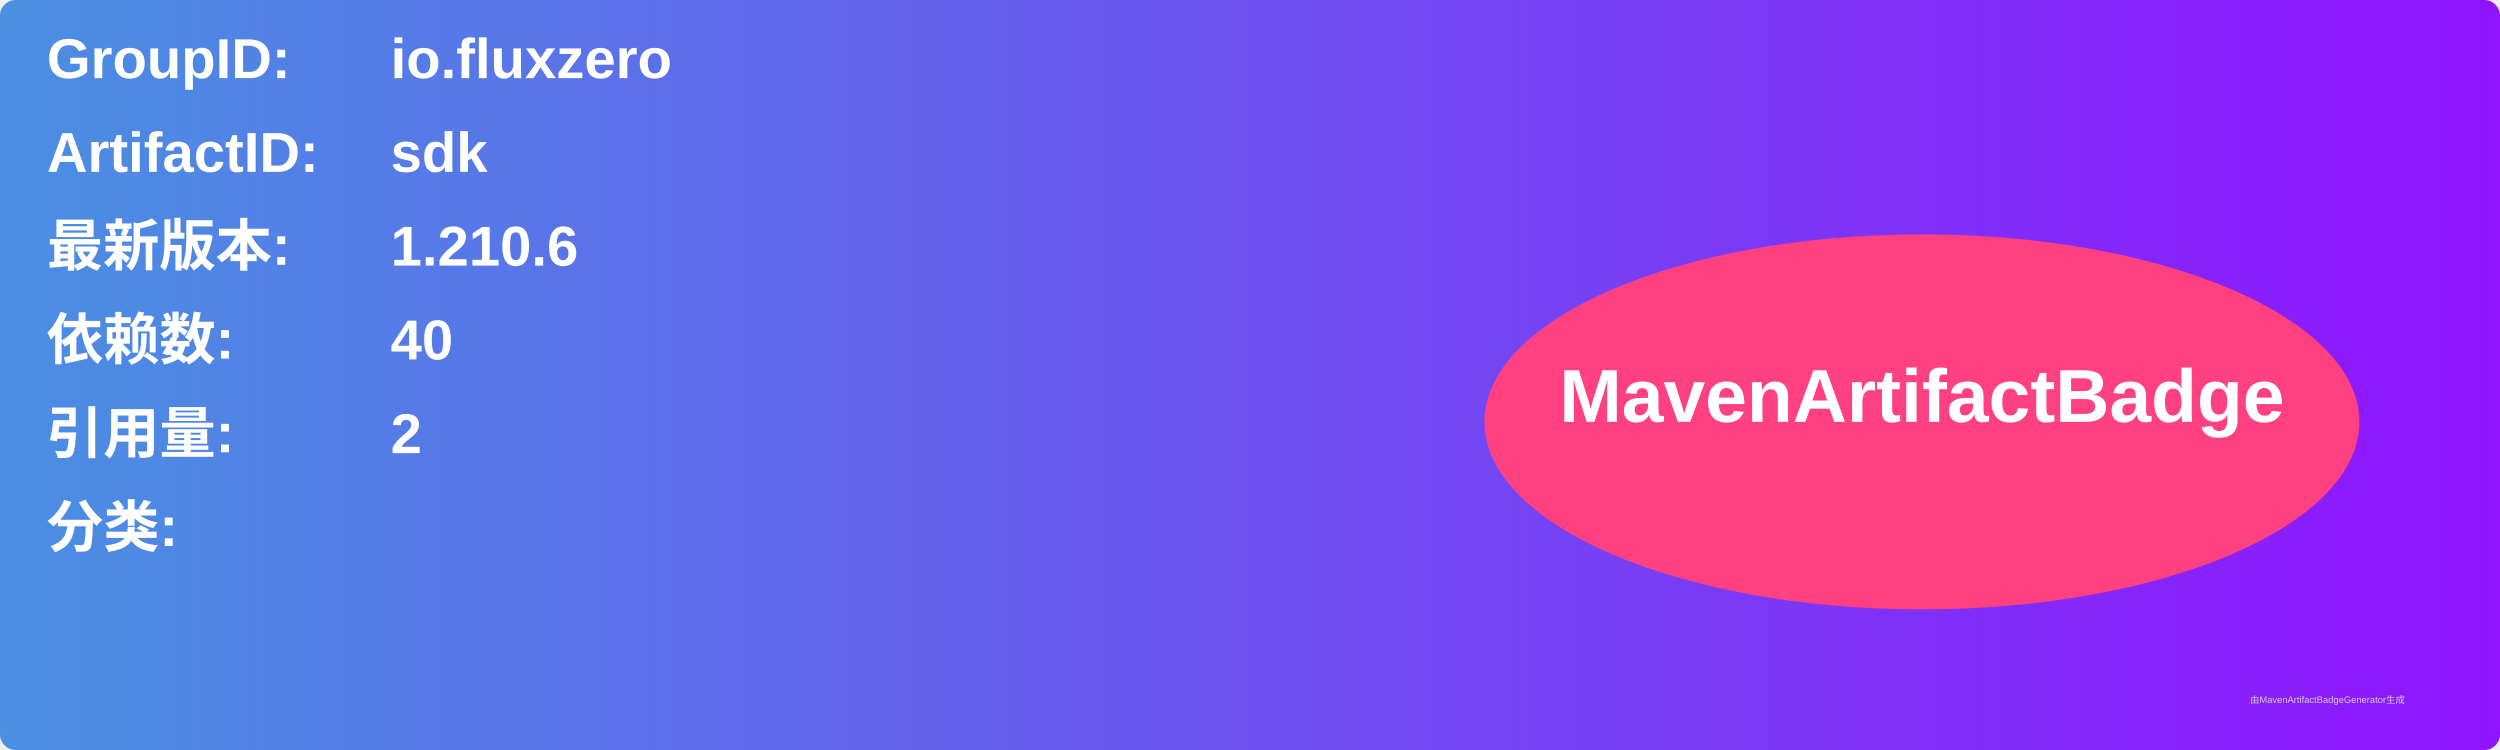
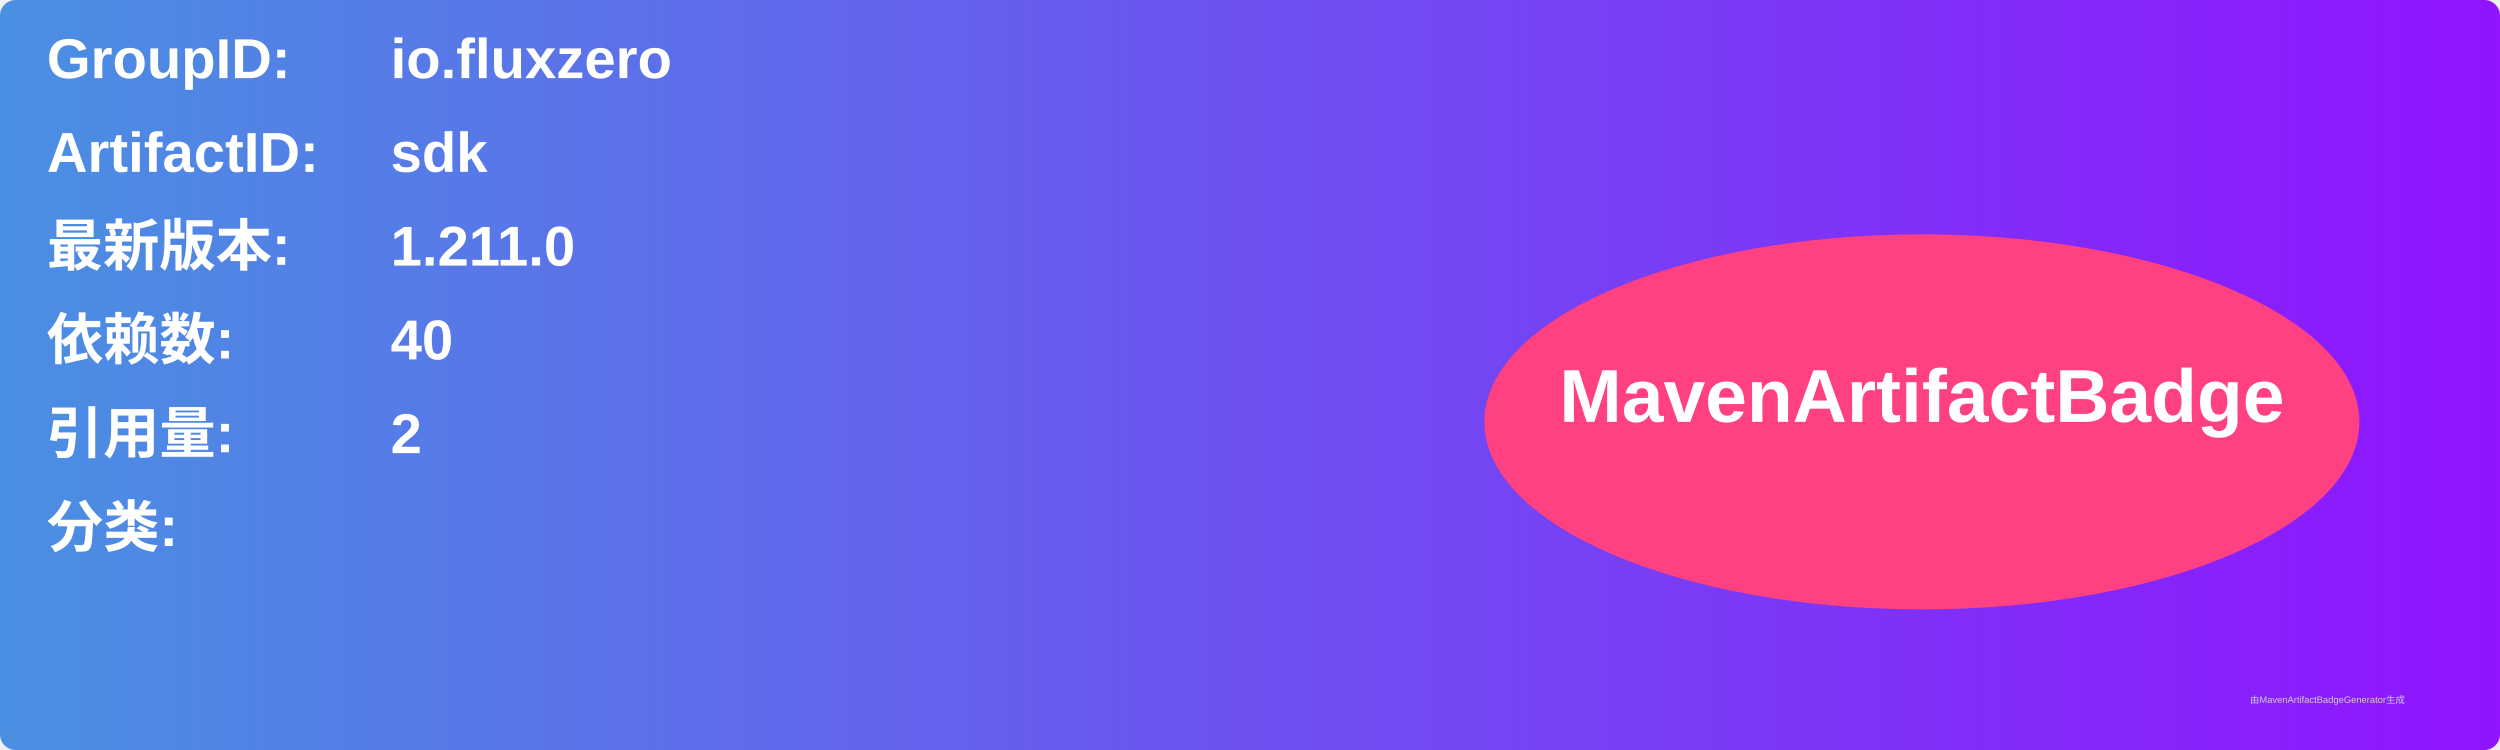
<svg xmlns="http://www.w3.org/2000/svg" width="800" height="240" viewBox="0 0 800 240">
  <linearGradient id="grad" x1="0%" y1="0%" x2="100%" y2="0%">
    <stop offset="0%" stop-color="#4a90e2" />
    <stop offset="100%" stop-color="#9013fe" />
  </linearGradient>
  <rect width="100%" height="100%" rx="5" ry="5" fill="url(#grad)" />
  <g transform="translate(15, 15)">
    <text x="0" y="10" font-family="Arial" font-size="18" fill="white" font-weight="bold" width="260">GroupID:</text>
    <text x="110" y="10" font-family="Arial" font-size="18" fill="white" font-weight="bold" width="460">io.fluxzero</text>
    <text x="0" y="40" font-family="Arial" font-size="18" fill="white" font-weight="bold" width="260">ArtifactID:</text>
    <text x="110" y="40" font-family="Arial" font-size="18" fill="white" font-weight="bold" width="460">sdk</text>
    <text x="0" y="70" font-family="Arial" font-size="18" fill="white" font-weight="bold">最新版本:</text>
    <text x="110" y="70" font-family="Arial" font-size="18" fill="white" font-weight="bold">
-       <tspan font-weight="bold">1.210.6</tspan>
+       <tspan font-weight="bold">1.211.0</tspan>
    </text>
    <text x="0" y="100" font-family="Arial" font-size="18" fill="white" font-weight="bold">依赖数: </text>
    <text x="110" y="100" font-family="Arial" font-size="18" fill="white">
      <tspan font-weight="bold">40</tspan>
    </text>
    <text x="0" y="130" font-family="Arial" font-size="18" fill="white" font-weight="bold">引用量: </text>
    <text x="110" y="130" font-family="Arial" font-size="18" fill="white">
      <tspan font-weight="bold">2</tspan>
    </text>
    <text x="0" y="160" font-family="Arial" font-size="18" fill="white" font-weight="bold">分类:</text>
    <text x="10" y="190" font-family="Arial" font-size="10" fill="white">
      <tspan font-weight="bold" />
    </text>
    <ellipse cx="600" cy="120" rx="140" ry="60" fill="#ff4081" />
    <text x="600" y="120" text-anchor="middle" font-family="Arial" font-size="24" fill="white" font-weight="bold">MavenArtifactBadge</text>
  </g>
  <text x="720" y="225" font-family="Arial" font-size="3" fill="#d0d0d0">由MavenArtifactBadgeGenerator生成</text>
</svg>
